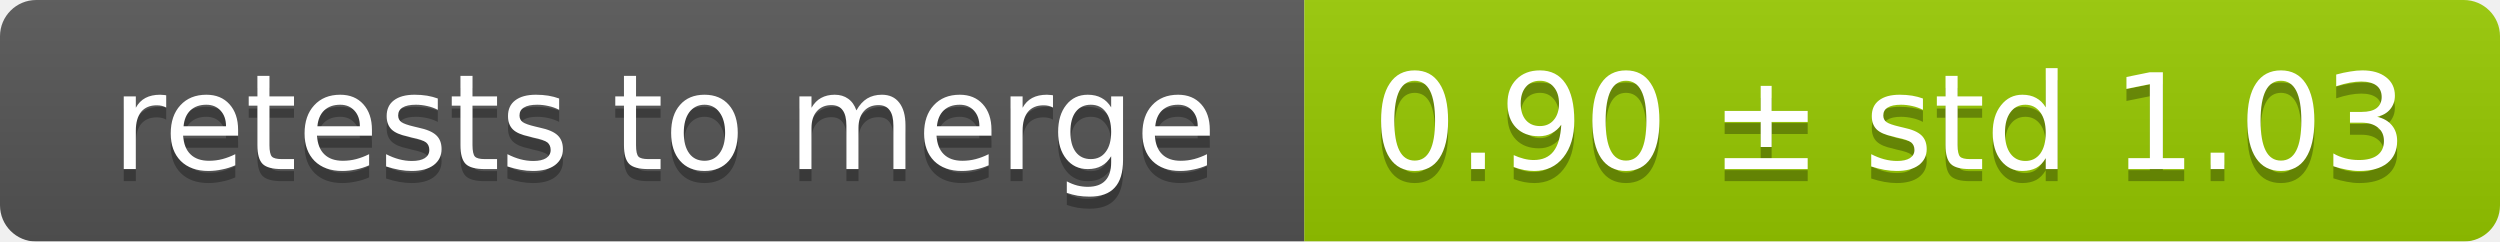
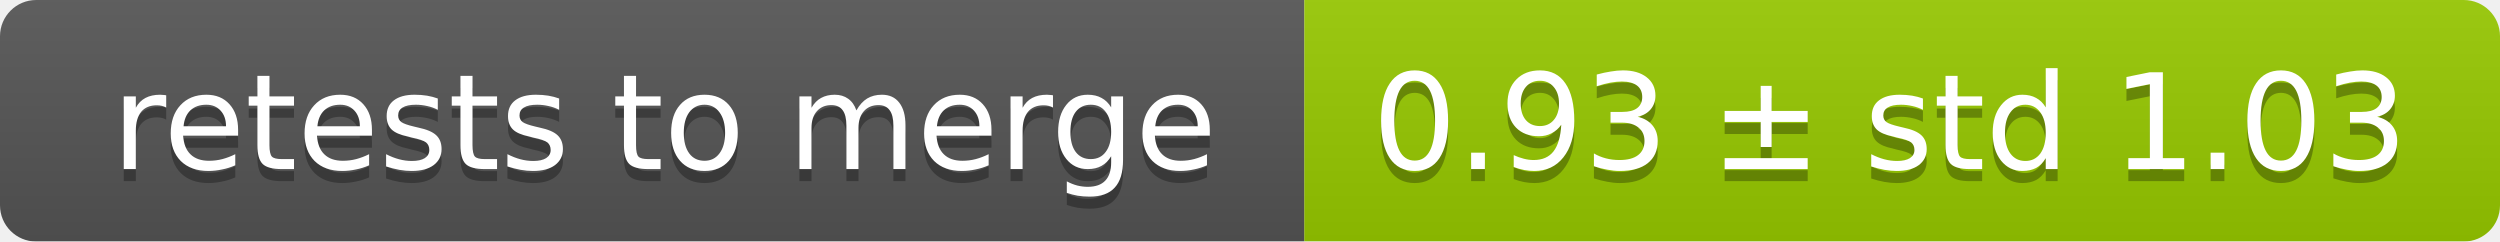
<svg xmlns="http://www.w3.org/2000/svg" width="207" height="20">
  <linearGradient id="smooth" x2="0" y2="100%">
    <stop offset="0" stop-color="#bbb" stop-opacity=".1" />
    <stop offset="1" stop-opacity=".1" />
  </linearGradient>
  <mask id="round">
    <rect width="207" height="20" rx="3" fill="#fff" />
  </mask>
  <g mask="url(#round)">
    <rect width="108" height="20" fill="#555" />
    <rect x="108" width="99" height="20" fill="#97ca00" />
    <rect width="207" height="20" fill="url(#smooth)" />
  </g>
  <g fill="#fff" text-anchor="middle" font-family="DejaVu Sans,Verdana,Geneva,sans-serif" font-size="11">
    <text x="55" y="15" fill="#010101" fill-opacity=".3">retests to merge</text>
    <text x="55" y="14">retests to merge</text>
-     <text x="156.5" y="15" fill="#010101" fill-opacity=".3">0.90 ± std 1.03</text>
-     <text x="156.5" y="14">0.90 ± std 1.03</text>
+     <text x="156.5" y="15" fill="#010101" fill-opacity=".3">0.93 ± std 1.03</text>
+     <text x="156.5" y="14">0.93 ± std 1.03</text>
  </g>
</svg>
